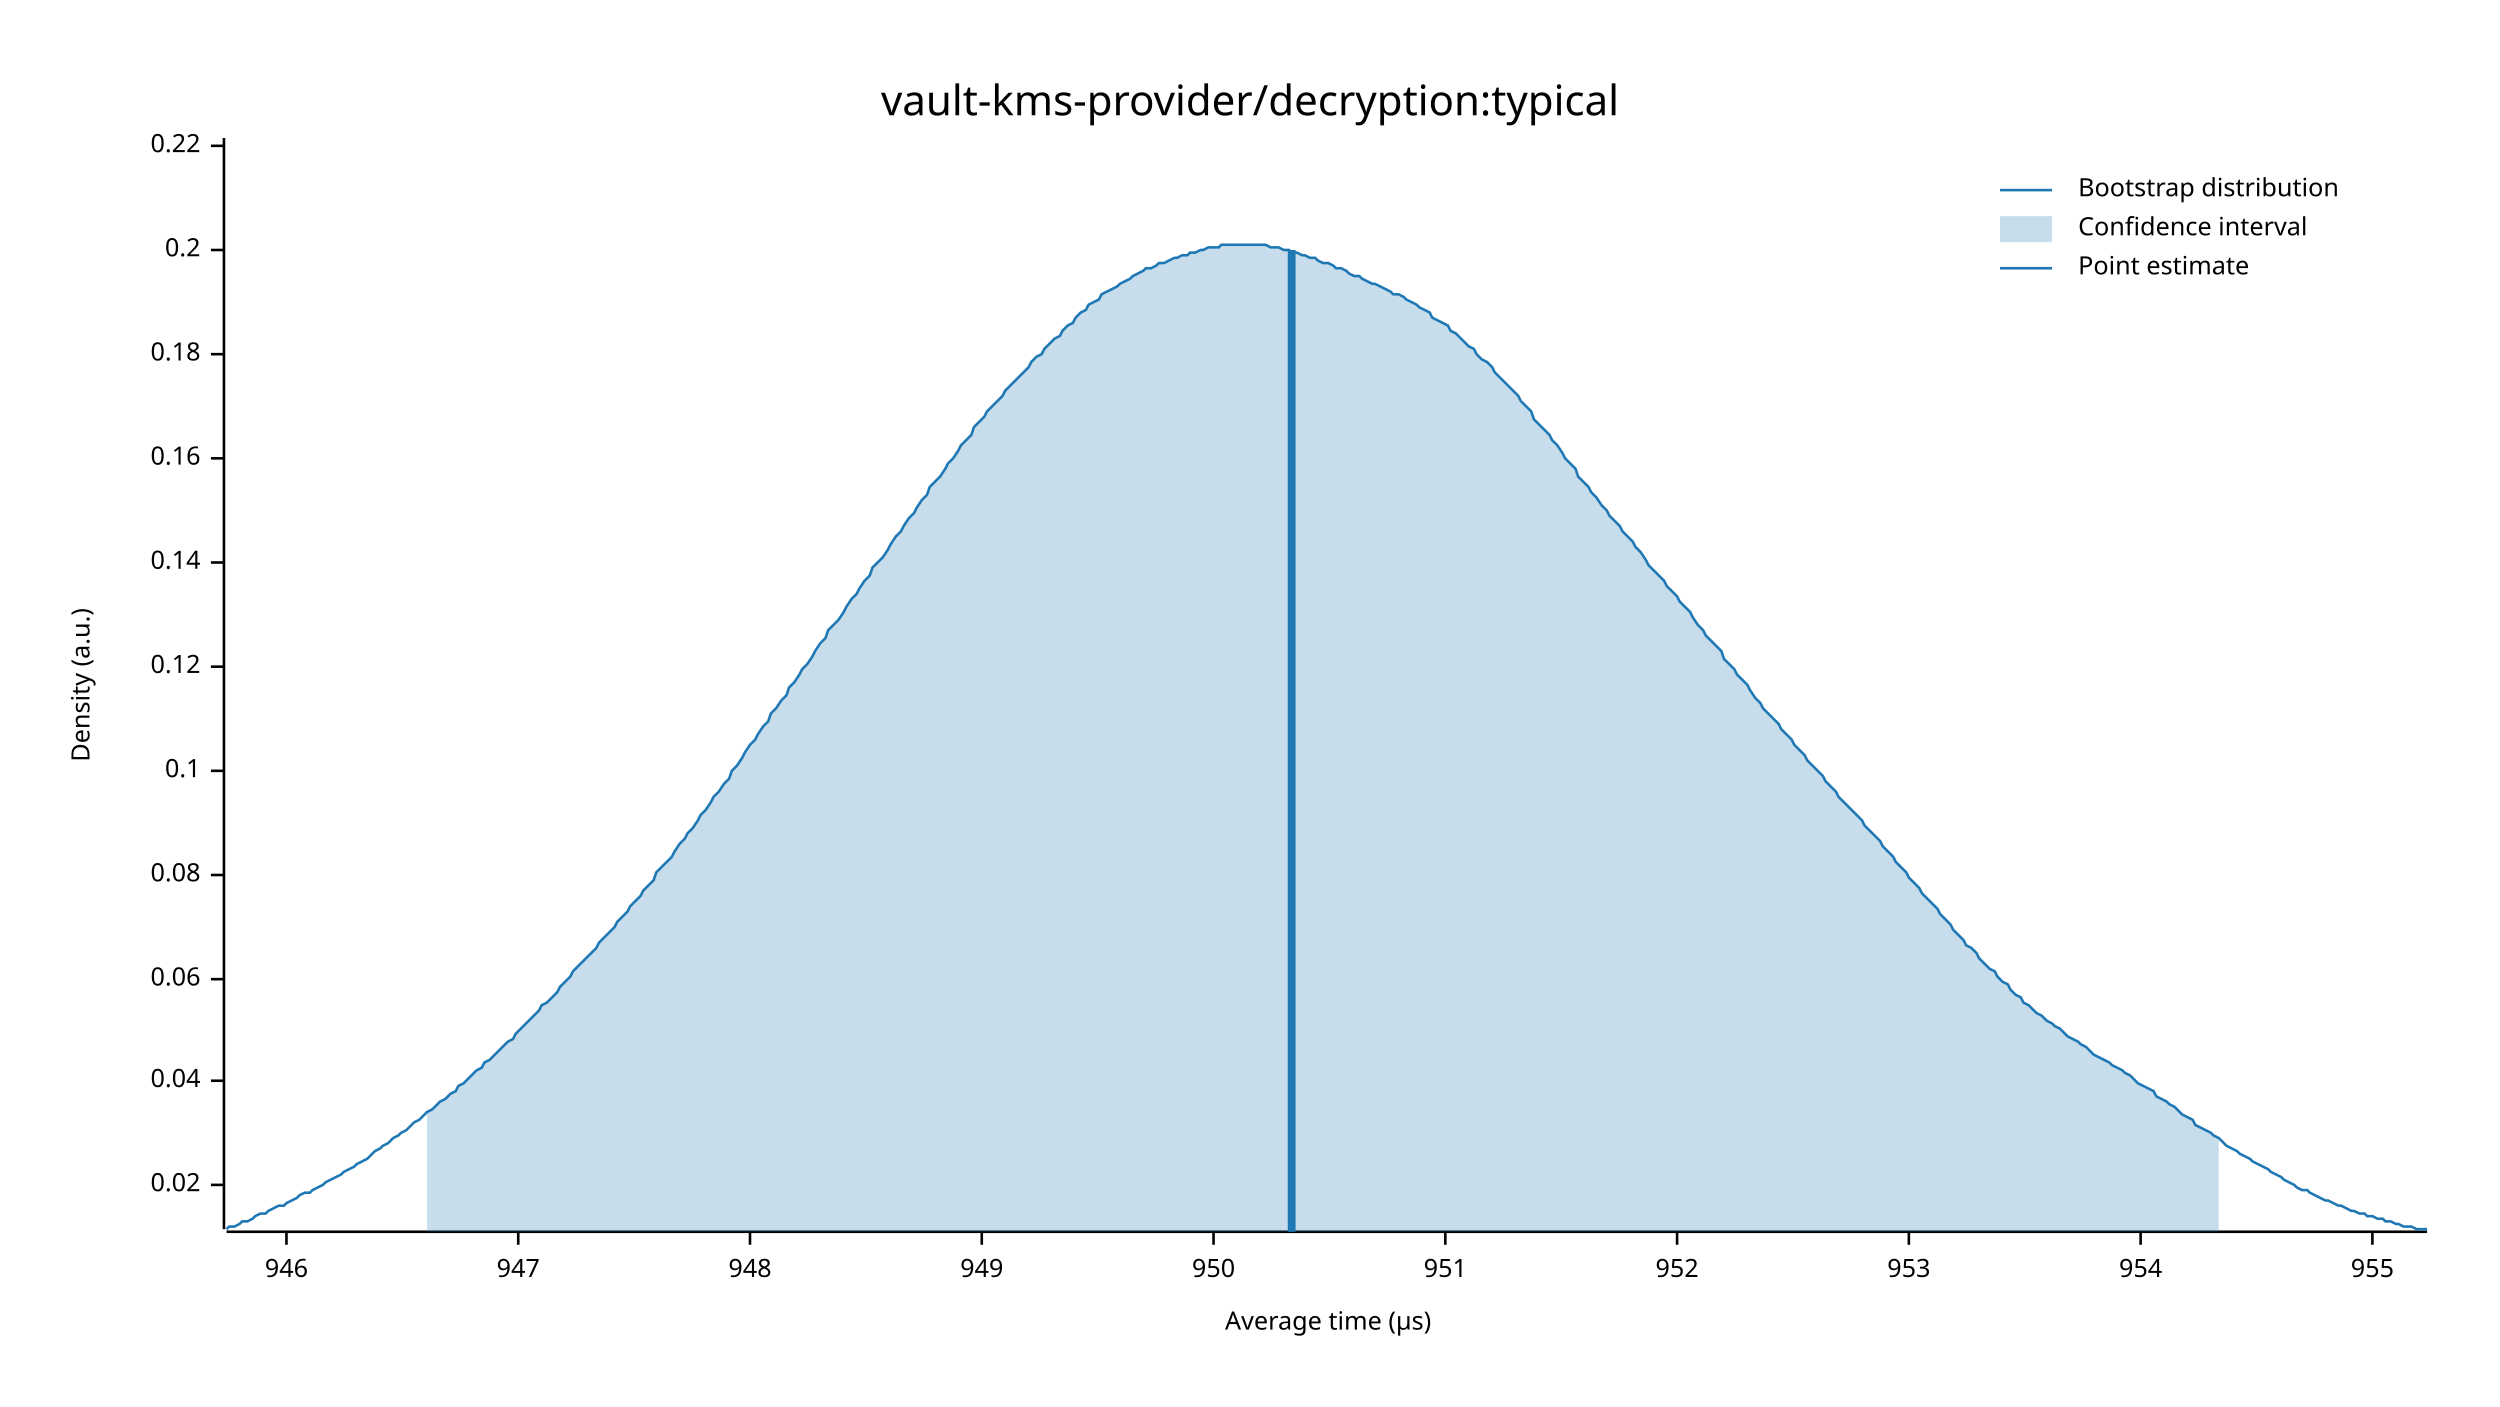
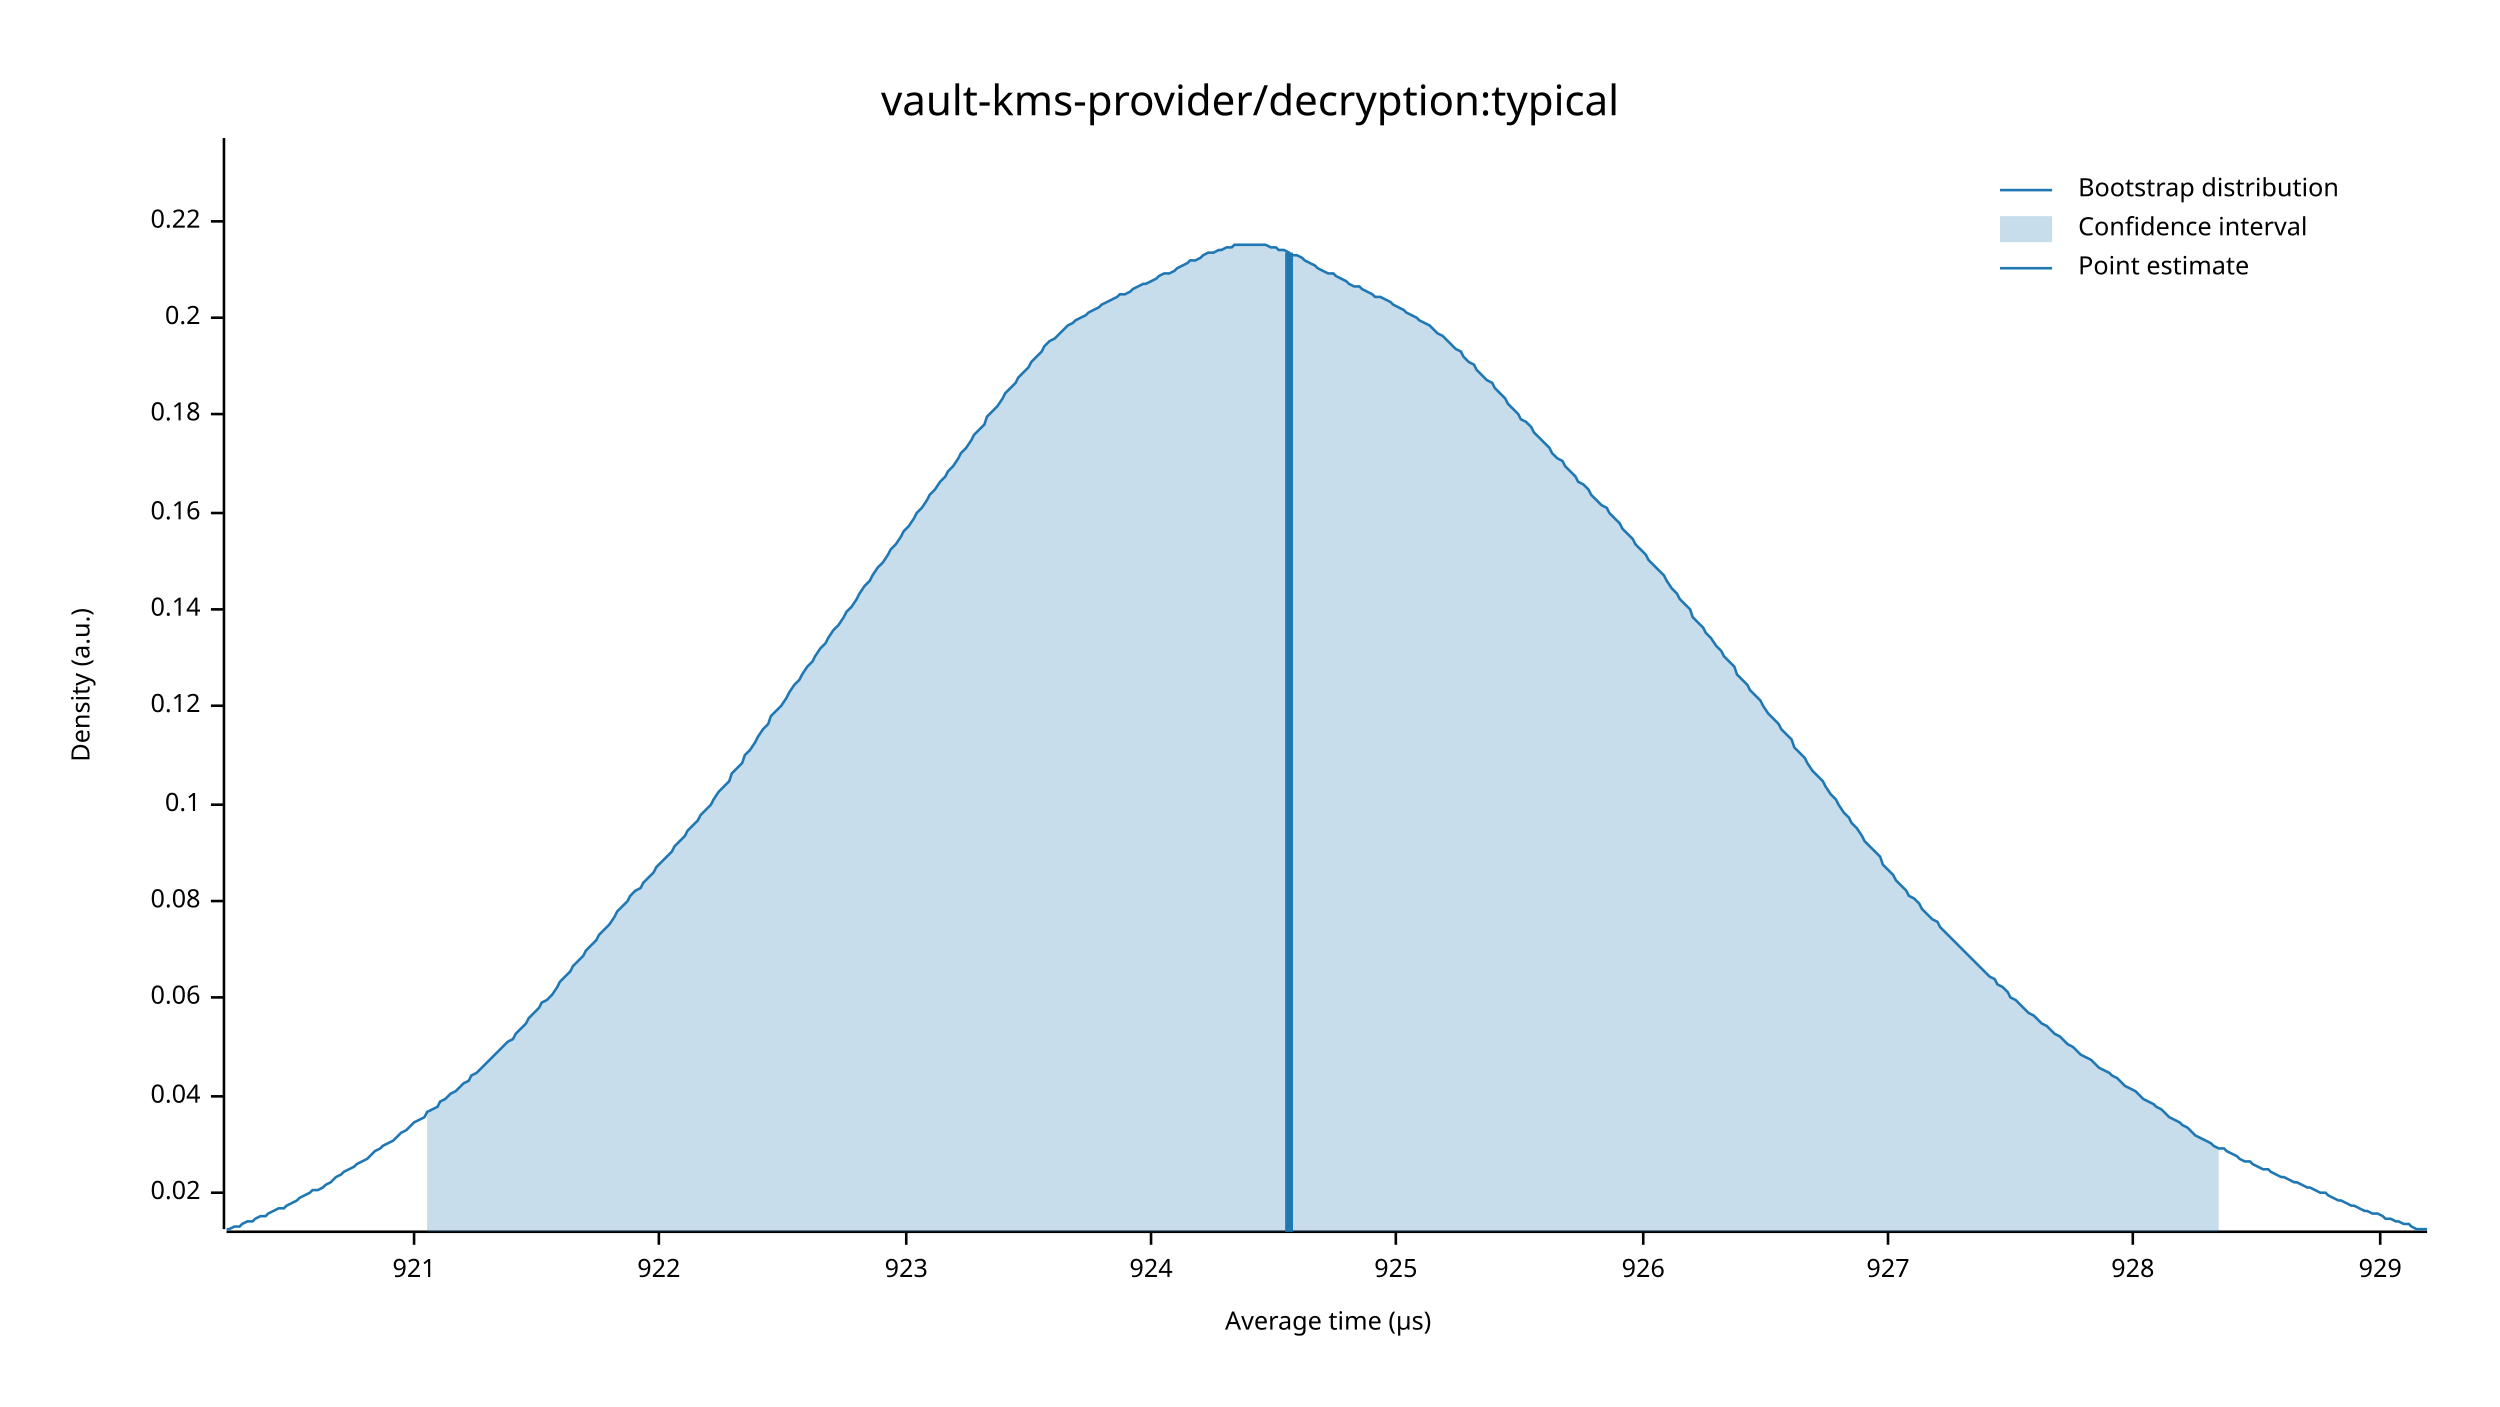
<svg xmlns="http://www.w3.org/2000/svg" width="960" height="540" viewBox="0 0 960 540">
  <text x="480" y="32" dy="0.76em" text-anchor="middle" font-family="sans-serif" font-size="16.129" opacity="1" fill="#000000">
vault-kms-provider/decryption:typical
</text>
  <text x="27" y="263" dy="0.76em" text-anchor="middle" font-family="sans-serif" font-size="9.677" opacity="1" fill="#000000" transform="rotate(270, 27, 263)">
Density (a.u.)
</text>
  <text x="510" y="513" dy="-0.5ex" text-anchor="middle" font-family="sans-serif" font-size="9.677" opacity="1" fill="#000000">
Average time (µs)
</text>
  <polyline fill="none" opacity="1" stroke="#000000" stroke-width="1" points="86,53 86,472 " />
-   <text x="77" y="455" dy="0.5ex" text-anchor="end" font-family="sans-serif" font-size="9.677" opacity="1" fill="#000000">
+   <text x="77" y="458" dy="0.5ex" text-anchor="end" font-family="sans-serif" font-size="9.677" opacity="1" fill="#000000">
0.02
</text>
-   <polyline fill="none" opacity="1" stroke="#000000" stroke-width="1" points="81,455 86,455 " />
-   <text x="77" y="415" dy="0.5ex" text-anchor="end" font-family="sans-serif" font-size="9.677" opacity="1" fill="#000000">
+   <polyline fill="none" opacity="1" stroke="#000000" stroke-width="1" points="81,458 86,458 " />
+   <text x="77" y="421" dy="0.5ex" text-anchor="end" font-family="sans-serif" font-size="9.677" opacity="1" fill="#000000">
0.04
</text>
-   <polyline fill="none" opacity="1" stroke="#000000" stroke-width="1" points="81,415 86,415 " />
-   <text x="77" y="376" dy="0.5ex" text-anchor="end" font-family="sans-serif" font-size="9.677" opacity="1" fill="#000000">
+   <polyline fill="none" opacity="1" stroke="#000000" stroke-width="1" points="81,421 86,421 " />
+   <text x="77" y="383" dy="0.5ex" text-anchor="end" font-family="sans-serif" font-size="9.677" opacity="1" fill="#000000">
0.06
</text>
-   <polyline fill="none" opacity="1" stroke="#000000" stroke-width="1" points="81,376 86,376 " />
-   <text x="77" y="336" dy="0.5ex" text-anchor="end" font-family="sans-serif" font-size="9.677" opacity="1" fill="#000000">
+   <polyline fill="none" opacity="1" stroke="#000000" stroke-width="1" points="81,383 86,383 " />
+   <text x="77" y="346" dy="0.5ex" text-anchor="end" font-family="sans-serif" font-size="9.677" opacity="1" fill="#000000">
0.08
</text>
-   <polyline fill="none" opacity="1" stroke="#000000" stroke-width="1" points="81,336 86,336 " />
-   <text x="77" y="296" dy="0.5ex" text-anchor="end" font-family="sans-serif" font-size="9.677" opacity="1" fill="#000000">
+   <polyline fill="none" opacity="1" stroke="#000000" stroke-width="1" points="81,346 86,346 " />
+   <text x="77" y="309" dy="0.5ex" text-anchor="end" font-family="sans-serif" font-size="9.677" opacity="1" fill="#000000">
0.1
</text>
-   <polyline fill="none" opacity="1" stroke="#000000" stroke-width="1" points="81,296 86,296 " />
-   <text x="77" y="256" dy="0.5ex" text-anchor="end" font-family="sans-serif" font-size="9.677" opacity="1" fill="#000000">
+   <polyline fill="none" opacity="1" stroke="#000000" stroke-width="1" points="81,309 86,309 " />
+   <text x="77" y="271" dy="0.5ex" text-anchor="end" font-family="sans-serif" font-size="9.677" opacity="1" fill="#000000">
0.12
</text>
-   <polyline fill="none" opacity="1" stroke="#000000" stroke-width="1" points="81,256 86,256 " />
-   <text x="77" y="216" dy="0.5ex" text-anchor="end" font-family="sans-serif" font-size="9.677" opacity="1" fill="#000000">
+   <polyline fill="none" opacity="1" stroke="#000000" stroke-width="1" points="81,271 86,271 " />
+   <text x="77" y="234" dy="0.5ex" text-anchor="end" font-family="sans-serif" font-size="9.677" opacity="1" fill="#000000">
0.14
</text>
-   <polyline fill="none" opacity="1" stroke="#000000" stroke-width="1" points="81,216 86,216 " />
-   <text x="77" y="176" dy="0.5ex" text-anchor="end" font-family="sans-serif" font-size="9.677" opacity="1" fill="#000000">
+   <polyline fill="none" opacity="1" stroke="#000000" stroke-width="1" points="81,234 86,234 " />
+   <text x="77" y="197" dy="0.5ex" text-anchor="end" font-family="sans-serif" font-size="9.677" opacity="1" fill="#000000">
0.16
</text>
-   <polyline fill="none" opacity="1" stroke="#000000" stroke-width="1" points="81,176 86,176 " />
-   <text x="77" y="136" dy="0.5ex" text-anchor="end" font-family="sans-serif" font-size="9.677" opacity="1" fill="#000000">
+   <polyline fill="none" opacity="1" stroke="#000000" stroke-width="1" points="81,197 86,197 " />
+   <text x="77" y="159" dy="0.5ex" text-anchor="end" font-family="sans-serif" font-size="9.677" opacity="1" fill="#000000">
0.18
</text>
-   <polyline fill="none" opacity="1" stroke="#000000" stroke-width="1" points="81,136 86,136 " />
-   <text x="77" y="96" dy="0.5ex" text-anchor="end" font-family="sans-serif" font-size="9.677" opacity="1" fill="#000000">
+   <polyline fill="none" opacity="1" stroke="#000000" stroke-width="1" points="81,159 86,159 " />
+   <text x="77" y="122" dy="0.5ex" text-anchor="end" font-family="sans-serif" font-size="9.677" opacity="1" fill="#000000">
0.2
</text>
-   <polyline fill="none" opacity="1" stroke="#000000" stroke-width="1" points="81,96 86,96 " />
-   <text x="77" y="56" dy="0.5ex" text-anchor="end" font-family="sans-serif" font-size="9.677" opacity="1" fill="#000000">
+   <polyline fill="none" opacity="1" stroke="#000000" stroke-width="1" points="81,122 86,122 " />
+   <text x="77" y="85" dy="0.5ex" text-anchor="end" font-family="sans-serif" font-size="9.677" opacity="1" fill="#000000">
0.22
</text>
-   <polyline fill="none" opacity="1" stroke="#000000" stroke-width="1" points="81,56 86,56 " />
+   <polyline fill="none" opacity="1" stroke="#000000" stroke-width="1" points="81,85 86,85 " />
  <polyline fill="none" opacity="1" stroke="#000000" stroke-width="1" points="87,473 932,473 " />
-   <text x="110" y="483" dy="0.76em" text-anchor="middle" font-family="sans-serif" font-size="9.677" opacity="1" fill="#000000">
- 946
+   <text x="159" y="483" dy="0.76em" text-anchor="middle" font-family="sans-serif" font-size="9.677" opacity="1" fill="#000000">
+ 921
</text>
-   <polyline fill="none" opacity="1" stroke="#000000" stroke-width="1" points="110,473 110,478 " />
-   <text x="199" y="483" dy="0.76em" text-anchor="middle" font-family="sans-serif" font-size="9.677" opacity="1" fill="#000000">
- 947
+   <polyline fill="none" opacity="1" stroke="#000000" stroke-width="1" points="159,473 159,478 " />
+   <text x="253" y="483" dy="0.76em" text-anchor="middle" font-family="sans-serif" font-size="9.677" opacity="1" fill="#000000">
+ 922
</text>
-   <polyline fill="none" opacity="1" stroke="#000000" stroke-width="1" points="199,473 199,478 " />
-   <text x="288" y="483" dy="0.76em" text-anchor="middle" font-family="sans-serif" font-size="9.677" opacity="1" fill="#000000">
- 948
+   <polyline fill="none" opacity="1" stroke="#000000" stroke-width="1" points="253,473 253,478 " />
+   <text x="348" y="483" dy="0.76em" text-anchor="middle" font-family="sans-serif" font-size="9.677" opacity="1" fill="#000000">
+ 923
</text>
-   <polyline fill="none" opacity="1" stroke="#000000" stroke-width="1" points="288,473 288,478 " />
-   <text x="377" y="483" dy="0.76em" text-anchor="middle" font-family="sans-serif" font-size="9.677" opacity="1" fill="#000000">
- 949
+   <polyline fill="none" opacity="1" stroke="#000000" stroke-width="1" points="348,473 348,478 " />
+   <text x="442" y="483" dy="0.76em" text-anchor="middle" font-family="sans-serif" font-size="9.677" opacity="1" fill="#000000">
+ 924
</text>
-   <polyline fill="none" opacity="1" stroke="#000000" stroke-width="1" points="377,473 377,478 " />
-   <text x="466" y="483" dy="0.76em" text-anchor="middle" font-family="sans-serif" font-size="9.677" opacity="1" fill="#000000">
- 950
+   <polyline fill="none" opacity="1" stroke="#000000" stroke-width="1" points="442,473 442,478 " />
+   <text x="536" y="483" dy="0.76em" text-anchor="middle" font-family="sans-serif" font-size="9.677" opacity="1" fill="#000000">
+ 925
</text>
-   <polyline fill="none" opacity="1" stroke="#000000" stroke-width="1" points="466,473 466,478 " />
-   <text x="555" y="483" dy="0.76em" text-anchor="middle" font-family="sans-serif" font-size="9.677" opacity="1" fill="#000000">
- 951
+   <polyline fill="none" opacity="1" stroke="#000000" stroke-width="1" points="536,473 536,478 " />
+   <text x="631" y="483" dy="0.76em" text-anchor="middle" font-family="sans-serif" font-size="9.677" opacity="1" fill="#000000">
+ 926
</text>
-   <polyline fill="none" opacity="1" stroke="#000000" stroke-width="1" points="555,473 555,478 " />
-   <text x="644" y="483" dy="0.76em" text-anchor="middle" font-family="sans-serif" font-size="9.677" opacity="1" fill="#000000">
- 952
+   <polyline fill="none" opacity="1" stroke="#000000" stroke-width="1" points="631,473 631,478 " />
+   <text x="725" y="483" dy="0.76em" text-anchor="middle" font-family="sans-serif" font-size="9.677" opacity="1" fill="#000000">
+ 927
</text>
-   <polyline fill="none" opacity="1" stroke="#000000" stroke-width="1" points="644,473 644,478 " />
-   <text x="733" y="483" dy="0.76em" text-anchor="middle" font-family="sans-serif" font-size="9.677" opacity="1" fill="#000000">
- 953
+   <polyline fill="none" opacity="1" stroke="#000000" stroke-width="1" points="725,473 725,478 " />
+   <text x="819" y="483" dy="0.76em" text-anchor="middle" font-family="sans-serif" font-size="9.677" opacity="1" fill="#000000">
+ 928
</text>
-   <polyline fill="none" opacity="1" stroke="#000000" stroke-width="1" points="733,473 733,478 " />
-   <text x="822" y="483" dy="0.76em" text-anchor="middle" font-family="sans-serif" font-size="9.677" opacity="1" fill="#000000">
- 954
+   <polyline fill="none" opacity="1" stroke="#000000" stroke-width="1" points="819,473 819,478 " />
+   <text x="914" y="483" dy="0.76em" text-anchor="middle" font-family="sans-serif" font-size="9.677" opacity="1" fill="#000000">
+ 929
</text>
-   <polyline fill="none" opacity="1" stroke="#000000" stroke-width="1" points="822,473 822,478 " />
-   <text x="911" y="483" dy="0.76em" text-anchor="middle" font-family="sans-serif" font-size="9.677" opacity="1" fill="#000000">
- 955
- </text>
-   <polyline fill="none" opacity="1" stroke="#000000" stroke-width="1" points="911,473 911,478 " />
-   <polyline fill="none" opacity="1" stroke="#1F78B4" stroke-width="1" points="87,472 88,471 90,471 92,470 93,469 95,469 97,468 98,467 100,466 102,466 103,465 105,464 107,463 109,463 110,462 112,461 114,460 115,459 117,458 119,458 120,457 122,456 124,455 125,454 127,453 129,452 131,451 132,450 134,449 136,448 137,447 139,446 141,445 142,444 144,442 146,441 147,440 149,439 151,437 153,436 154,435 156,434 158,432 159,431 161,430 163,428 164,427 166,426 168,424 169,423 171,422 173,420 175,419 176,417 178,416 180,414 181,413 183,411 185,410 186,408 188,407 190,405 191,404 193,402 195,400 197,399 198,397 200,395 202,393 203,392 205,390 207,388 208,386 210,385 212,383 214,381 215,379 217,377 219,375 220,373 222,371 224,369 225,368 227,366 229,364 230,362 232,360 234,358 236,356 237,354 239,352 241,350 242,348 244,346 246,344 247,342 249,340 251,338 252,335 254,333 256,331 258,329 259,327 261,324 263,322 264,320 266,318 268,315 269,313 271,311 273,308 274,306 276,304 278,301 280,299 281,296 283,294 285,291 286,289 288,286 290,284 291,282 293,279 295,277 296,274 298,272 300,269 302,267 303,264 305,262 307,259 308,257 310,255 312,252 313,250 315,247 317,245 318,242 320,240 322,238 324,235 325,233 327,230 329,228 330,226 332,223 334,221 335,218 337,216 339,214 341,211 342,209 344,206 346,204 347,202 349,199 351,197 352,195 354,192 356,190 357,187 359,185 361,183 363,180 364,178 366,176 368,173 369,171 371,169 373,167 374,164 376,162 378,160 379,158 381,156 383,154 385,152 386,150 388,148 390,146 391,145 393,143 395,141 396,139 398,137 400,136 401,134 403,132 405,130 407,129 408,127 410,125 412,124 413,122 415,120 417,119 418,117 420,116 422,115 423,113 425,112 427,111 429,110 430,109 432,108 434,107 435,106 437,105 439,104 440,103 442,103 444,102 445,101 447,101 449,100 451,99 452,99 454,98 456,98 457,97 459,97 461,96 462,96 464,95 466,95 468,95 469,94 471,94 473,94 474,94 476,94 478,94 479,94 481,94 483,94 484,94 486,94 488,95 490,95 491,95 493,96 495,96 496,97 498,97 500,98 501,98 503,99 505,99 506,100 508,101 510,101 512,102 513,103 515,103 517,104 518,105 520,106 522,106 523,107 525,108 527,109 528,109 530,110 532,111 534,112 535,113 537,113 539,114 540,115 542,116 544,117 545,118 547,119 549,120 550,122 552,123 554,124 556,125 557,127 559,128 561,130 562,131 564,133 566,134 567,136 569,138 571,139 573,141 574,143 576,145 578,147 579,148 581,150 583,152 584,154 586,156 588,158 589,161 591,163 593,165 595,167 596,169 598,171 600,174 601,176 603,178 605,180 606,183 608,185 610,187 611,189 613,191 615,194 617,196 618,198 620,200 622,202 623,204 625,206 627,208 628,210 630,212 632,215 633,217 635,219 637,221 639,223 640,225 642,227 644,229 645,231 647,233 649,235 650,237 652,240 654,242 655,244 657,246 659,248 661,250 662,253 664,255 666,257 667,259 669,261 671,263 672,265 674,268 676,270 677,272 679,274 681,276 683,278 684,280 686,282 688,284 689,286 691,288 693,290 694,292 696,294 698,296 700,298 701,300 703,302 705,304 706,306 708,308 710,310 711,311 713,313 715,315 716,317 718,319 720,321 722,323 723,325 725,327 727,329 728,331 730,333 732,335 733,337 735,339 737,341 738,343 740,345 742,347 744,349 745,351 747,353 749,355 750,357 752,359 754,361 755,363 757,364 759,366 760,368 762,370 764,372 766,373 767,375 769,377 771,378 772,380 774,382 776,383 777,385 779,386 781,388 782,389 784,390 786,392 788,393 789,394 791,395 793,397 794,398 796,399 798,400 799,401 801,402 803,404 804,405 806,406 808,407 810,408 811,409 813,410 815,411 816,412 818,413 820,415 821,416 823,417 825,418 827,419 828,421 830,422 832,423 833,424 835,425 837,427 838,428 840,429 842,430 843,432 845,433 847,434 849,435 850,436 852,437 854,439 855,440 857,441 859,442 860,443 862,444 864,445 865,446 867,447 869,448 871,449 872,450 874,451 876,452 877,453 879,454 881,455 882,456 884,457 886,457 887,458 889,459 891,460 893,461 894,461 896,462 898,463 899,463 901,464 903,465 904,465 906,466 908,466 909,467 911,467 913,468 915,468 916,469 918,469 920,470 921,470 923,471 925,471 926,471 928,472 930,472 932,472 " />
-   <polygon opacity="0.25" fill="#1F78B4" points="164,427 166,426 168,424 169,423 171,422 173,420 175,419 176,417 178,416 180,414 181,413 183,411 185,410 186,408 188,407 190,405 191,404 193,402 195,400 197,399 198,397 200,395 202,393 203,392 205,390 207,388 208,386 210,385 212,383 214,381 215,379 217,377 219,375 220,373 222,371 224,369 225,368 227,366 229,364 230,362 232,360 234,358 236,356 237,354 239,352 241,350 242,348 244,346 246,344 247,342 249,340 251,338 252,335 254,333 256,331 258,329 259,327 261,324 263,322 264,320 266,318 268,315 269,313 271,311 273,308 274,306 276,304 278,301 280,299 281,296 283,294 285,291 286,289 288,286 290,284 291,282 293,279 295,277 296,274 298,272 300,269 302,267 303,264 305,262 307,259 308,257 310,255 312,252 313,250 315,247 317,245 318,242 320,240 322,238 324,235 325,233 327,230 329,228 330,226 332,223 334,221 335,218 337,216 339,214 341,211 342,209 344,206 346,204 347,202 349,199 351,197 352,195 354,192 356,190 357,187 359,185 361,183 363,180 364,178 366,176 368,173 369,171 371,169 373,167 374,164 376,162 378,160 379,158 381,156 383,154 385,152 386,150 388,148 390,146 391,145 393,143 395,141 396,139 398,137 400,136 401,134 403,132 405,130 407,129 408,127 410,125 412,124 413,122 415,120 417,119 418,117 420,116 422,115 423,113 425,112 427,111 429,110 430,109 432,108 434,107 435,106 437,105 439,104 440,103 442,103 444,102 445,101 447,101 449,100 451,99 452,99 454,98 456,98 457,97 459,97 461,96 462,96 464,95 466,95 468,95 469,94 471,94 473,94 474,94 476,94 478,94 479,94 481,94 483,94 484,94 486,94 488,95 490,95 491,95 493,96 495,96 496,97 498,97 500,98 501,98 503,99 505,99 506,100 508,101 510,101 512,102 513,103 515,103 517,104 518,105 520,106 522,106 523,107 525,108 527,109 528,109 530,110 532,111 534,112 535,113 537,113 539,114 540,115 542,116 544,117 545,118 547,119 549,120 550,122 552,123 554,124 556,125 557,127 559,128 561,130 562,131 564,133 566,134 567,136 569,138 571,139 573,141 574,143 576,145 578,147 579,148 581,150 583,152 584,154 586,156 588,158 589,161 591,163 593,165 595,167 596,169 598,171 600,174 601,176 603,178 605,180 606,183 608,185 610,187 611,189 613,191 615,194 617,196 618,198 620,200 622,202 623,204 625,206 627,208 628,210 630,212 632,215 633,217 635,219 637,221 639,223 640,225 642,227 644,229 645,231 647,233 649,235 650,237 652,240 654,242 655,244 657,246 659,248 661,250 662,253 664,255 666,257 667,259 669,261 671,263 672,265 674,268 676,270 677,272 679,274 681,276 683,278 684,280 686,282 688,284 689,286 691,288 693,290 694,292 696,294 698,296 700,298 701,300 703,302 705,304 706,306 708,308 710,310 711,311 713,313 715,315 716,317 718,319 720,321 722,323 723,325 725,327 727,329 728,331 730,333 732,335 733,337 735,339 737,341 738,343 740,345 742,347 744,349 745,351 747,353 749,355 750,357 752,359 754,361 755,363 757,364 759,366 760,368 762,370 764,372 766,373 767,375 769,377 771,378 772,380 774,382 776,383 777,385 779,386 781,388 782,389 784,390 786,392 788,393 789,394 791,395 793,397 794,398 796,399 798,400 799,401 801,402 803,404 804,405 806,406 808,407 810,408 811,409 813,410 815,411 816,412 818,413 820,415 821,416 823,417 825,418 827,419 828,421 830,422 832,423 833,424 835,425 837,427 838,428 840,429 842,430 843,432 845,433 847,434 849,435 850,436 852,437 852,473 164,473 " />
-   <polyline fill="none" opacity="1" stroke="#1F78B4" stroke-width="3" points="496,473 496,96 " />
+   <polyline fill="none" opacity="1" stroke="#000000" stroke-width="1" points="914,473 914,478 " />
+   <polyline fill="none" opacity="1" stroke="#1F78B4" stroke-width="1" points="87,472 88,472 90,471 92,471 93,470 95,469 97,469 98,468 100,467 102,467 103,466 105,465 107,464 109,464 110,463 112,462 114,461 115,460 117,459 119,458 120,457 122,457 124,456 125,455 127,454 129,452 131,451 132,450 134,449 136,448 137,447 139,446 141,445 142,444 144,442 146,441 147,440 149,439 151,438 153,436 154,435 156,434 158,432 159,431 161,430 163,429 164,427 166,426 168,425 169,423 171,422 173,420 175,419 176,418 178,416 180,415 181,413 183,412 185,410 186,409 188,407 190,405 191,404 193,402 195,400 197,399 198,397 200,395 202,393 203,391 205,389 207,387 208,385 210,384 212,382 214,379 215,377 217,375 219,373 220,371 222,369 224,367 225,365 227,363 229,361 230,359 232,357 234,355 236,352 237,350 239,348 241,346 242,344 244,342 246,341 247,339 249,337 251,335 252,333 254,331 256,329 258,327 259,325 261,323 263,321 264,319 266,317 268,315 269,313 271,311 273,309 274,307 276,304 278,302 280,300 281,297 283,295 285,293 286,290 288,288 290,285 291,283 293,280 295,278 296,275 298,273 300,271 302,268 303,266 305,263 307,261 308,259 310,256 312,254 313,252 315,249 317,247 318,245 320,242 322,240 324,237 325,235 327,233 329,230 330,228 332,225 334,223 335,221 337,218 339,216 341,213 342,211 344,209 346,206 347,204 349,202 351,199 352,197 354,195 356,192 357,190 359,188 361,185 363,183 364,181 366,179 368,176 369,174 371,172 373,169 374,167 376,165 378,163 379,160 381,158 383,156 385,153 386,151 388,149 390,147 391,145 393,143 395,141 396,139 398,137 400,135 401,133 403,131 405,130 407,128 408,127 410,125 412,124 413,123 415,122 417,121 418,120 420,119 422,118 423,117 425,116 427,115 429,114 430,113 432,113 434,112 435,111 437,110 439,109 440,109 442,108 444,107 445,106 447,105 449,105 451,104 452,103 454,102 456,101 457,100 459,100 461,99 462,98 464,97 466,97 468,96 469,96 471,95 473,95 474,94 476,94 478,94 479,94 481,94 483,94 484,94 486,94 488,95 490,95 491,96 493,96 495,97 496,98 498,98 500,99 501,100 503,101 505,102 506,103 508,104 510,105 512,105 513,106 515,107 517,108 518,109 520,110 522,110 523,111 525,112 527,113 528,114 530,114 532,115 534,116 535,117 537,118 539,119 540,120 542,121 544,122 545,123 547,124 549,125 550,126 552,128 554,129 556,131 557,132 559,134 561,135 562,137 564,139 566,140 567,142 569,144 571,146 573,147 574,149 576,151 578,153 579,155 581,157 583,159 584,161 586,162 588,164 589,166 591,168 593,170 595,172 596,174 598,176 600,177 601,179 603,181 605,183 606,185 608,186 610,188 611,190 613,192 615,194 617,195 618,197 620,199 622,201 623,203 625,205 627,207 628,209 630,211 632,213 633,215 635,217 637,219 639,221 640,223 642,226 644,228 645,230 647,232 649,234 650,237 652,239 654,241 655,243 657,245 659,248 661,250 662,252 664,254 666,256 667,259 669,261 671,263 672,265 674,267 676,269 677,271 679,274 681,276 683,278 684,280 686,282 688,284 689,287 691,289 693,291 694,293 696,296 698,298 700,300 701,302 703,305 705,307 706,309 708,312 710,314 711,316 713,318 715,321 716,323 718,325 720,327 722,329 723,332 725,334 727,336 728,338 730,340 732,342 733,344 735,345 737,347 738,349 740,351 742,353 744,354 745,356 747,358 749,360 750,361 752,363 754,365 755,366 757,368 759,370 760,371 762,373 764,375 766,376 767,378 769,379 771,381 772,383 774,384 776,386 777,387 779,389 781,390 782,391 784,393 786,394 788,396 789,397 791,398 793,400 794,401 796,402 798,404 799,405 801,406 803,407 804,408 806,410 808,411 810,412 811,413 813,414 815,416 816,417 818,418 820,419 821,420 823,422 825,423 827,424 828,425 830,426 832,428 833,429 835,430 837,431 838,432 840,433 842,435 843,436 845,437 847,438 849,439 850,440 852,441 854,441 855,442 857,443 859,444 860,445 862,446 864,446 865,447 867,448 869,449 871,449 872,450 874,451 876,452 877,452 879,453 881,454 882,454 884,455 886,456 887,456 889,457 891,458 893,458 894,459 896,460 898,461 899,461 901,462 903,463 904,463 906,464 908,465 909,465 911,466 913,466 915,467 916,468 918,468 920,469 921,469 923,470 925,470 926,471 928,472 930,472 932,472 " />
+   <polygon opacity="0.25" fill="#1F78B4" points="164,427 166,426 168,425 169,423 171,422 173,420 175,419 176,418 178,416 180,415 181,413 183,412 185,410 186,409 188,407 190,405 191,404 193,402 195,400 197,399 198,397 200,395 202,393 203,391 205,389 207,387 208,385 210,384 212,382 214,379 215,377 217,375 219,373 220,371 222,369 224,367 225,365 227,363 229,361 230,359 232,357 234,355 236,352 237,350 239,348 241,346 242,344 244,342 246,341 247,339 249,337 251,335 252,333 254,331 256,329 258,327 259,325 261,323 263,321 264,319 266,317 268,315 269,313 271,311 273,309 274,307 276,304 278,302 280,300 281,297 283,295 285,293 286,290 288,288 290,285 291,283 293,280 295,278 296,275 298,273 300,271 302,268 303,266 305,263 307,261 308,259 310,256 312,254 313,252 315,249 317,247 318,245 320,242 322,240 324,237 325,235 327,233 329,230 330,228 332,225 334,223 335,221 337,218 339,216 341,213 342,211 344,209 346,206 347,204 349,202 351,199 352,197 354,195 356,192 357,190 359,188 361,185 363,183 364,181 366,179 368,176 369,174 371,172 373,169 374,167 376,165 378,163 379,160 381,158 383,156 385,153 386,151 388,149 390,147 391,145 393,143 395,141 396,139 398,137 400,135 401,133 403,131 405,130 407,128 408,127 410,125 412,124 413,123 415,122 417,121 418,120 420,119 422,118 423,117 425,116 427,115 429,114 430,113 432,113 434,112 435,111 437,110 439,109 440,109 442,108 444,107 445,106 447,105 449,105 451,104 452,103 454,102 456,101 457,100 459,100 461,99 462,98 464,97 466,97 468,96 469,96 471,95 473,95 474,94 476,94 478,94 479,94 481,94 483,94 484,94 486,94 488,95 490,95 491,96 493,96 495,97 496,98 498,98 500,99 501,100 503,101 505,102 506,103 508,104 510,105 512,105 513,106 515,107 517,108 518,109 520,110 522,110 523,111 525,112 527,113 528,114 530,114 532,115 534,116 535,117 537,118 539,119 540,120 542,121 544,122 545,123 547,124 549,125 550,126 552,128 554,129 556,131 557,132 559,134 561,135 562,137 564,139 566,140 567,142 569,144 571,146 573,147 574,149 576,151 578,153 579,155 581,157 583,159 584,161 586,162 588,164 589,166 591,168 593,170 595,172 596,174 598,176 600,177 601,179 603,181 605,183 606,185 608,186 610,188 611,190 613,192 615,194 617,195 618,197 620,199 622,201 623,203 625,205 627,207 628,209 630,211 632,213 633,215 635,217 637,219 639,221 640,223 642,226 644,228 645,230 647,232 649,234 650,237 652,239 654,241 655,243 657,245 659,248 661,250 662,252 664,254 666,256 667,259 669,261 671,263 672,265 674,267 676,269 677,271 679,274 681,276 683,278 684,280 686,282 688,284 689,287 691,289 693,291 694,293 696,296 698,298 700,300 701,302 703,305 705,307 706,309 708,312 710,314 711,316 713,318 715,321 716,323 718,325 720,327 722,329 723,332 725,334 727,336 728,338 730,340 732,342 733,344 735,345 737,347 738,349 740,351 742,353 744,354 745,356 747,358 749,360 750,361 752,363 754,365 755,366 757,368 759,370 760,371 762,373 764,375 766,376 767,378 769,379 771,381 772,383 774,384 776,386 777,387 779,389 781,390 782,391 784,393 786,394 788,396 789,397 791,398 793,400 794,401 796,402 798,404 799,405 801,406 803,407 804,408 806,410 808,411 810,412 811,413 813,414 815,416 816,417 818,418 820,419 821,420 823,422 825,423 827,424 828,425 830,426 832,428 833,429 835,430 837,431 838,432 840,433 842,435 843,436 845,437 847,438 849,439 850,440 852,441 852,473 164,473 " />
+   <polyline fill="none" opacity="1" stroke="#1F78B4" stroke-width="3" points="495,473 495,97 " />
  <text x="798" y="68" dy="0.76em" text-anchor="start" font-family="sans-serif" font-size="9.677" opacity="1" fill="#000000">
Bootstrap distribution
</text>
  <text x="798" y="83" dy="0.76em" text-anchor="start" font-family="sans-serif" font-size="9.677" opacity="1" fill="#000000">
Confidence interval
</text>
  <text x="798" y="98" dy="0.76em" text-anchor="start" font-family="sans-serif" font-size="9.677" opacity="1" fill="#000000">
Point estimate
</text>
  <polyline fill="none" opacity="1" stroke="#1F78B4" stroke-width="1" points="768,73 788,73 " />
  <rect x="768" y="83" width="20" height="10" opacity="0.25" fill="#1F78B4" stroke="none" />
  <polyline fill="none" opacity="1" stroke="#1F78B4" stroke-width="1" points="768,103 788,103 " />
</svg>
